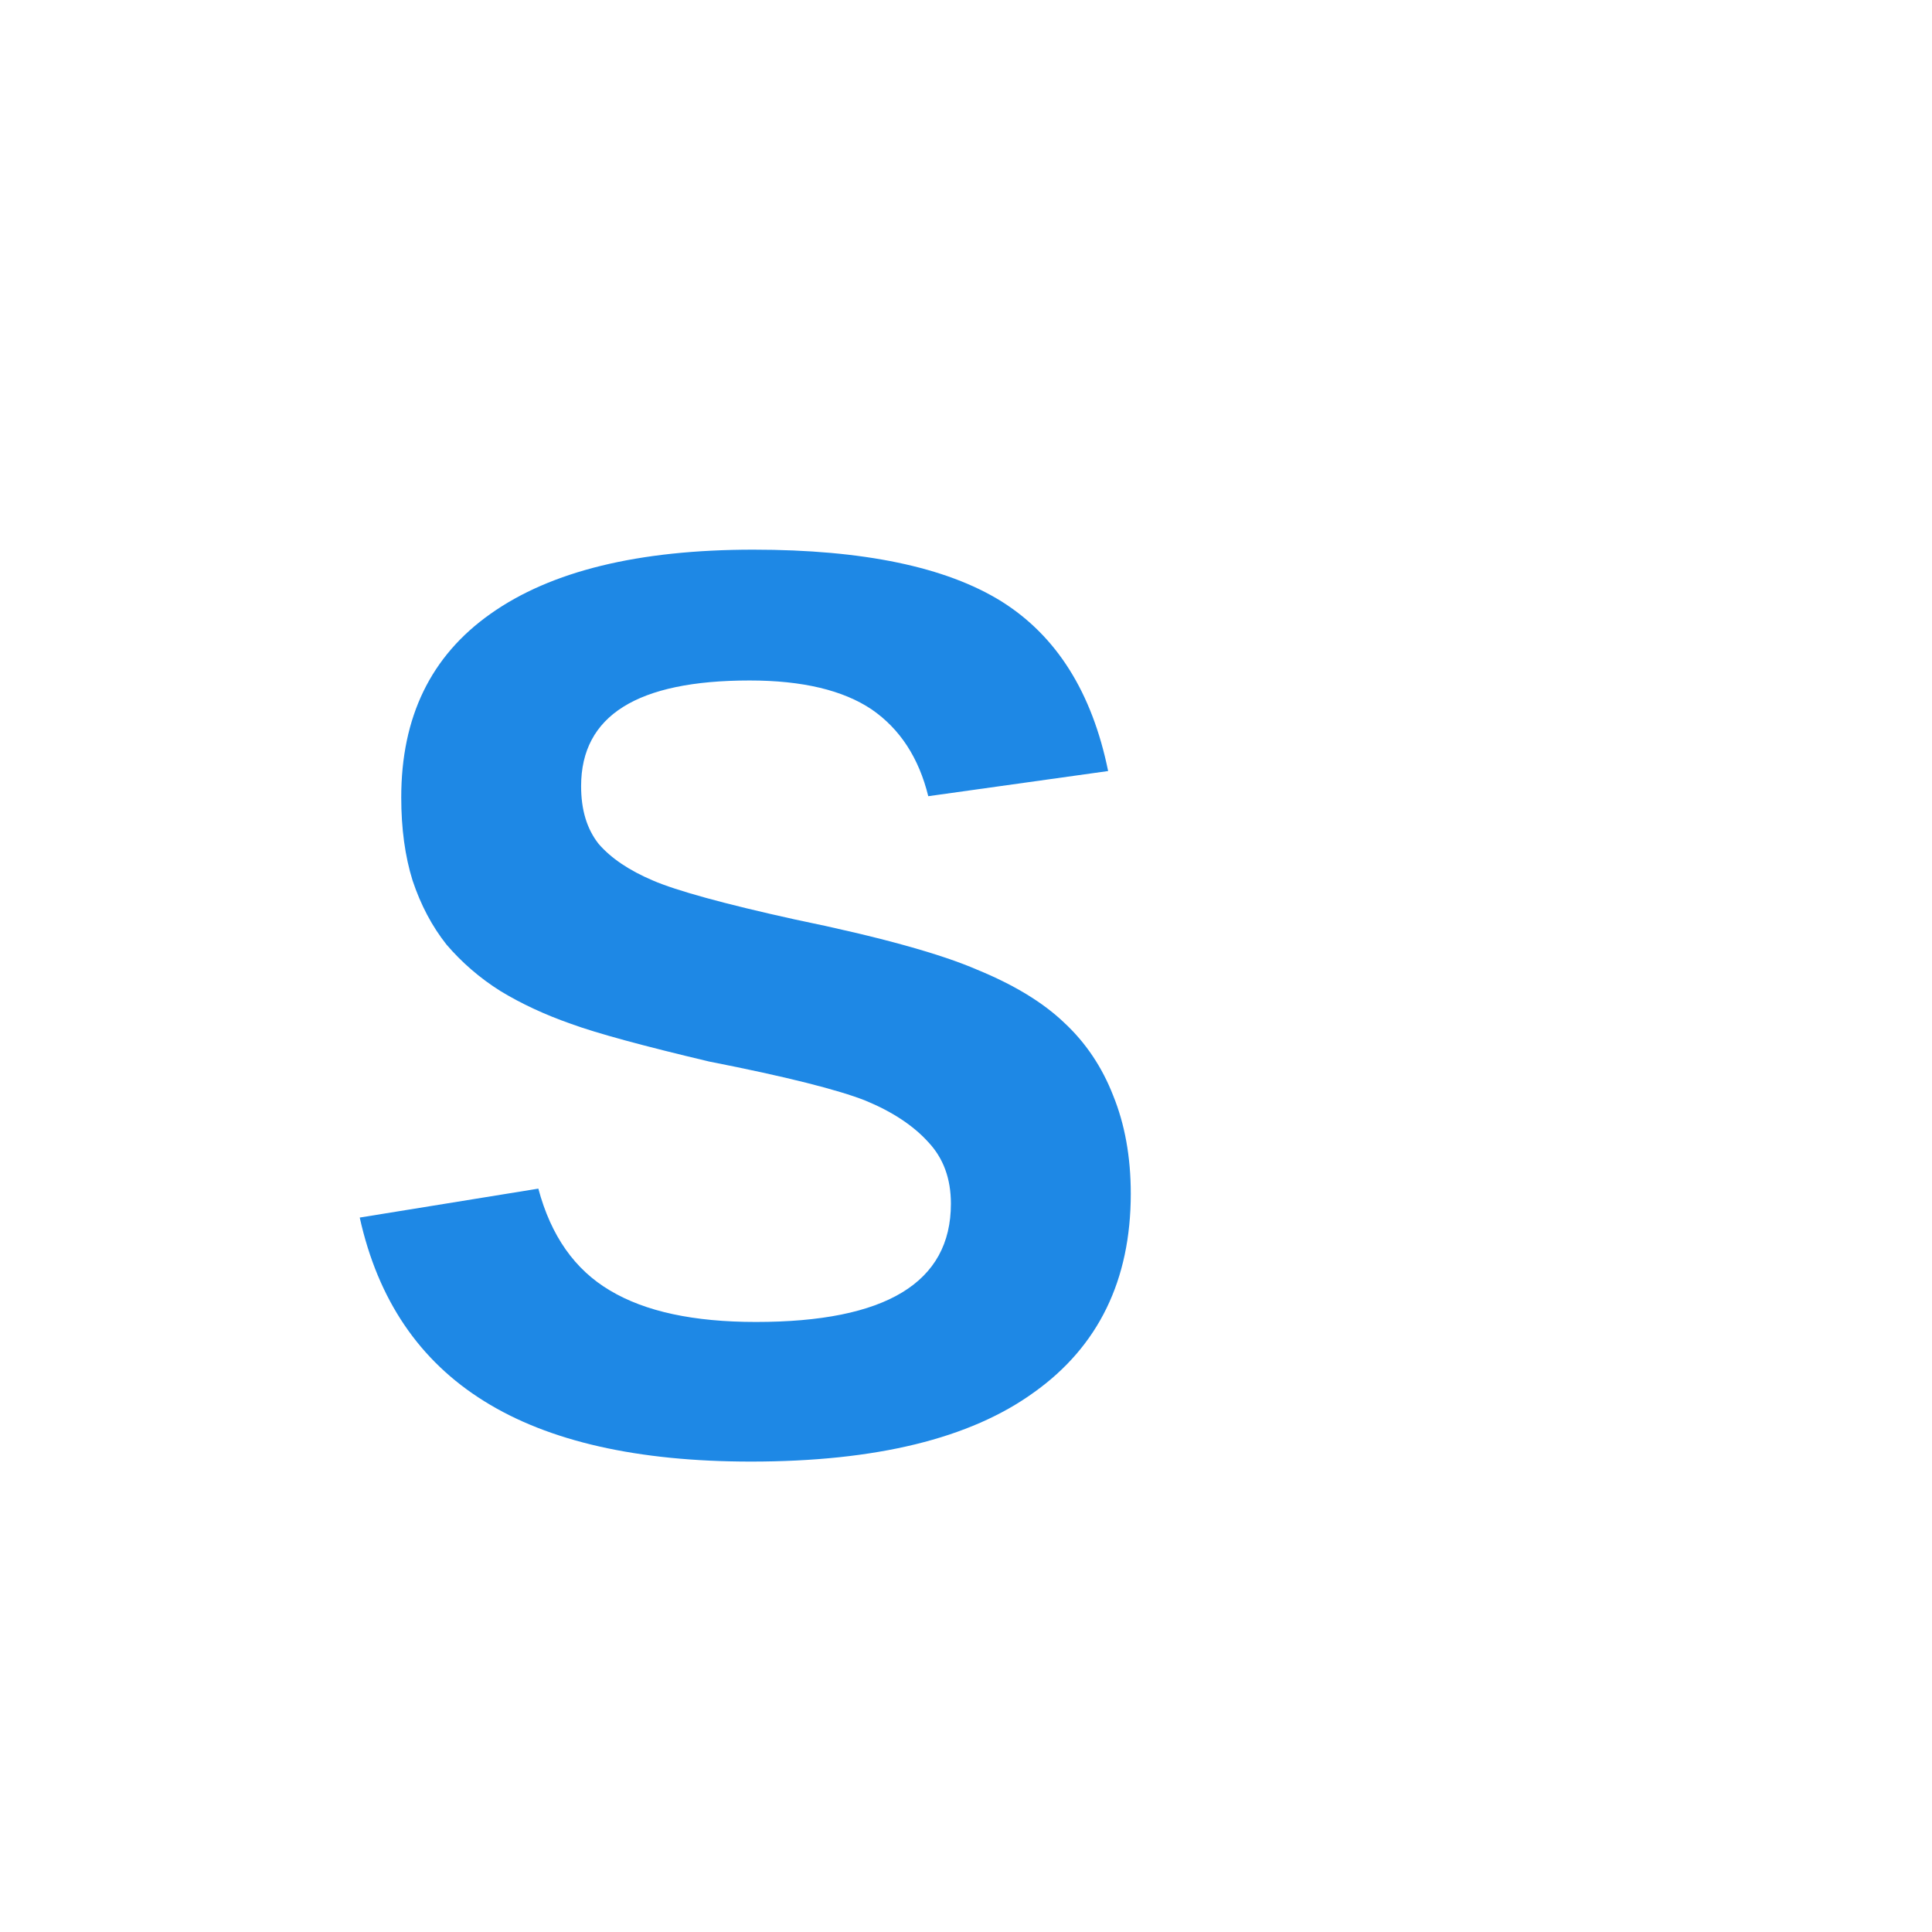
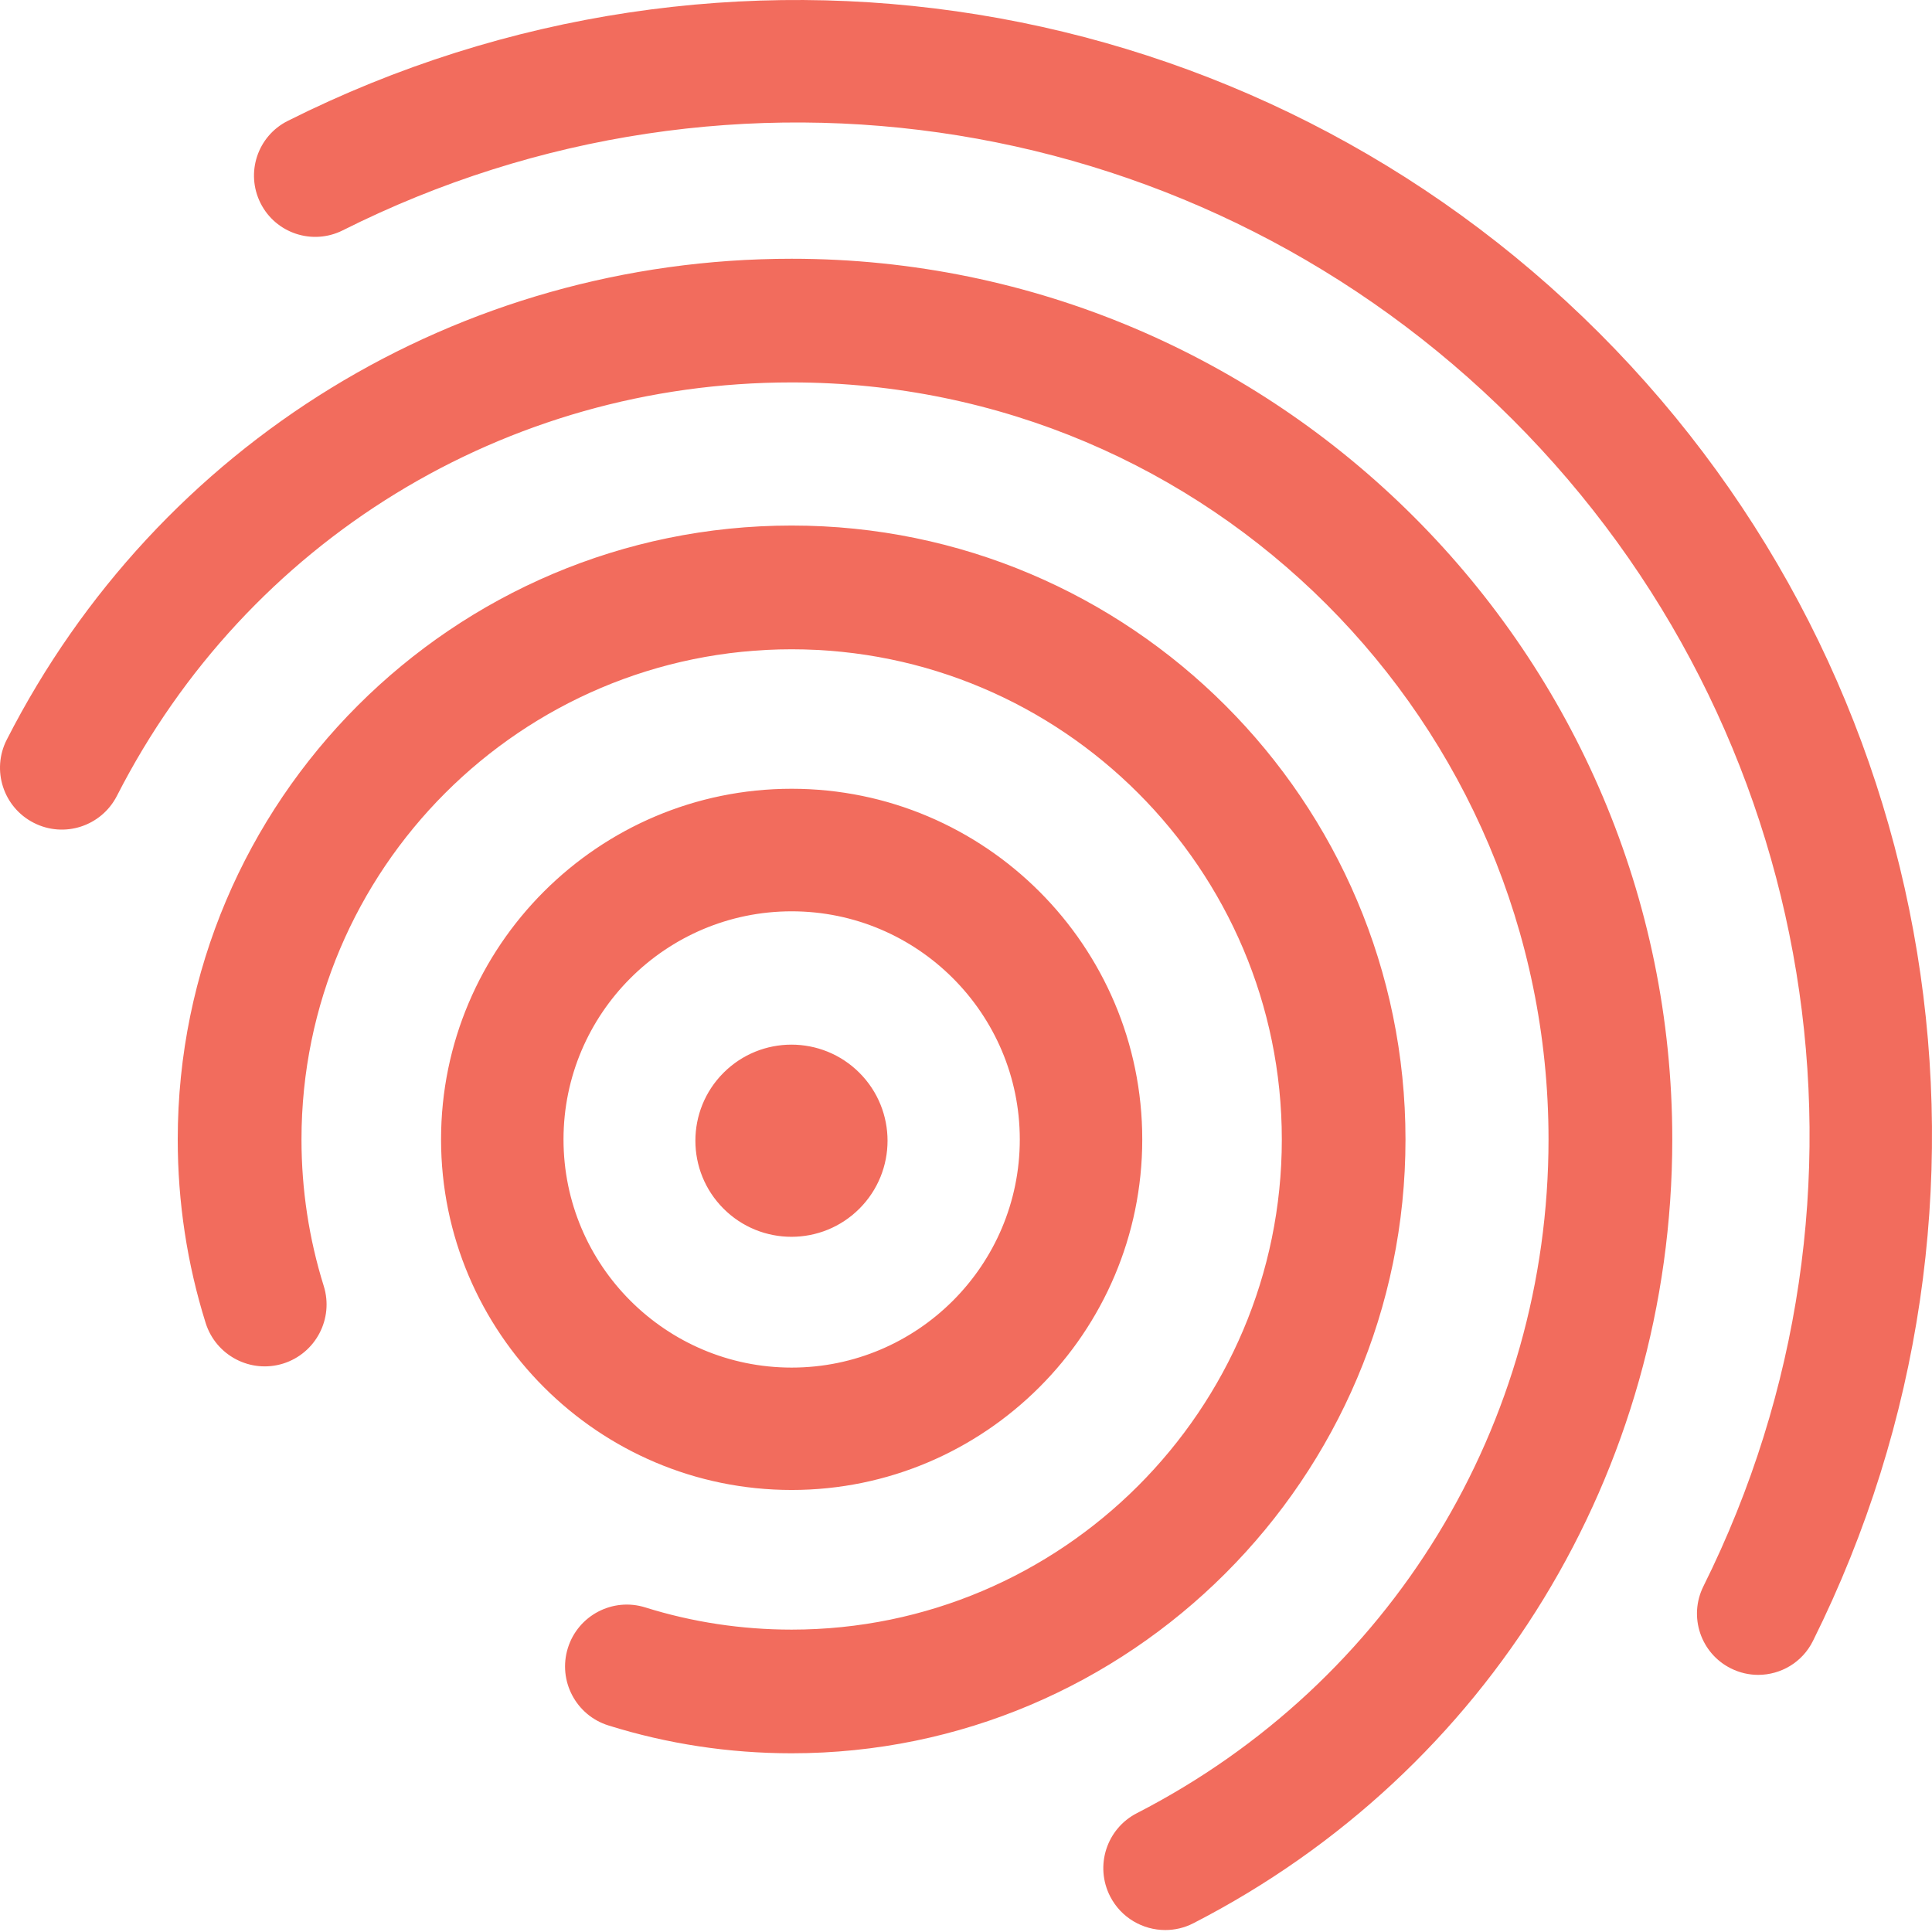
- <svg xmlns="http://www.w3.org/2000/svg" viewBox="0 0 24 24" fill="#1E88E5">
-   <text x="4" y="18" font-size="16" font-family="Arial" font-weight="bold">S</text>
+ <svg xmlns="http://www.w3.org/2000/svg" width="60" height="60" viewBox="0 0 256 256">
+   <path d="M104.898,197.429 C79.286,197.429 58.442,176.585 58.442,150.973 C58.442,125.361 79.286,104.516 104.898,104.516 C130.51,104.516 151.355,125.361 151.355,150.973 C151.355,176.585 130.51,197.429 104.898,197.429 Z M104.898,120.754 C88.233,120.754 74.668,134.308 74.668,150.983 C74.668,167.659 88.223,181.213 104.898,181.213 C121.574,181.213 135.128,167.659 135.128,150.983 C135.128,134.308 121.563,120.754 104.898,120.754 Z M113.875,160.154 C108.904,165.126 100.843,165.126 95.871,160.154 C90.899,155.182 90.899,147.121 95.871,142.149 C100.843,137.178 108.904,137.178 113.875,142.149 C118.847,147.121 118.847,155.182 113.875,160.154 Z M104.898,232.32 C96.614,232.32 88.447,231.08 80.623,228.632 C76.304,227.285 73.899,222.688 75.246,218.37 C76.593,214.051 81.189,211.636 85.508,212.993 C91.75,214.949 98.282,215.933 104.898,215.933 C140.708,215.933 169.848,186.793 169.848,150.983 C169.848,115.174 140.708,86.034 104.898,86.034 C69.089,86.034 39.949,115.174 39.949,150.983 C39.949,157.611 40.943,164.153 42.899,170.406 C44.246,174.725 41.841,179.321 37.523,180.679 C33.204,182.026 28.608,179.621 27.25,175.302 C24.791,167.456 23.551,159.278 23.551,150.983 C23.551,106.13 60.045,69.637 104.898,69.637 C149.751,69.637 186.235,106.13 186.235,150.983 C186.235,195.836 149.741,232.32 104.898,232.32 Z M154.401,255.74 C151.43,255.74 148.554,254.115 147.1,251.283 C145.037,247.253 146.619,242.314 150.649,240.251 C184.289,222.966 205.187,188.76 205.187,150.973 C205.187,95.665 160.195,50.673 104.888,50.673 C66.983,50.673 32.734,71.668 15.492,105.457 C13.428,109.487 8.501,111.09 4.471,109.027 C0.441,106.975 -1.163,102.036 0.9,98.006 C20.954,58.701 60.804,34.286 104.898,34.286 C169.238,34.286 221.585,86.633 221.585,150.973 C221.585,194.928 197.277,234.725 158.143,254.832 C156.945,255.452 155.663,255.74 154.401,255.74 Z M232.969,221.929 C231.75,221.929 230.521,221.652 229.356,221.074 C225.347,219.075 223.712,214.212 225.711,210.192 C251.419,158.541 241.253,96.414 200.43,55.591 C159.457,14.618 97.159,4.538 45.411,30.524 C41.403,32.533 36.528,30.919 34.519,26.911 C32.509,22.902 34.123,18.028 38.132,16.018 C96.133,-13.1 165.967,-1.812 211.9,44.121 C257.662,89.882 269.046,159.535 240.227,217.429 C238.816,220.283 235.951,221.929 232.969,221.929 Z" fill="#F26C5D" fill-rule="nonzero" />
</svg>
